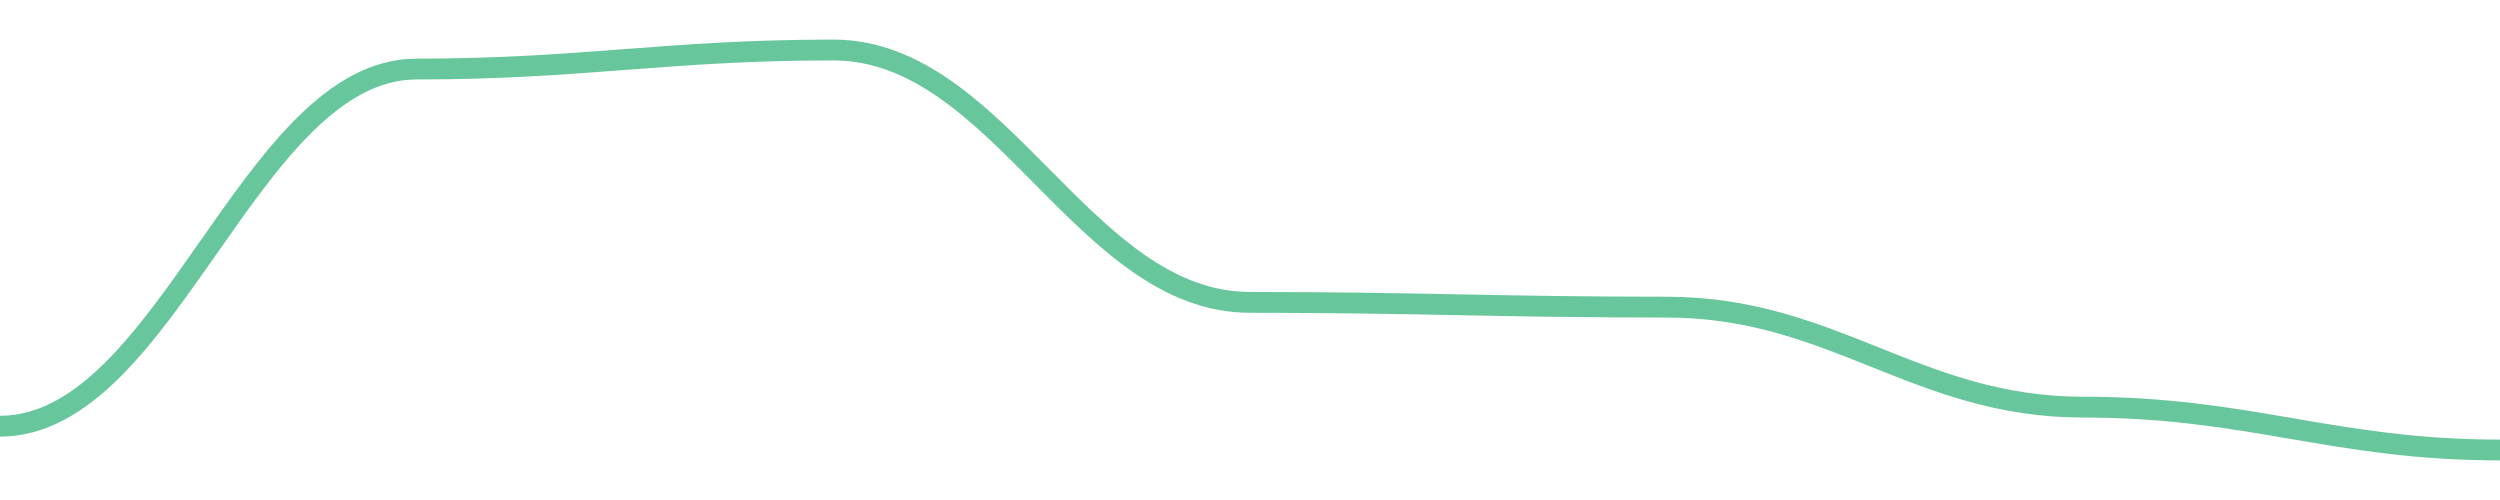
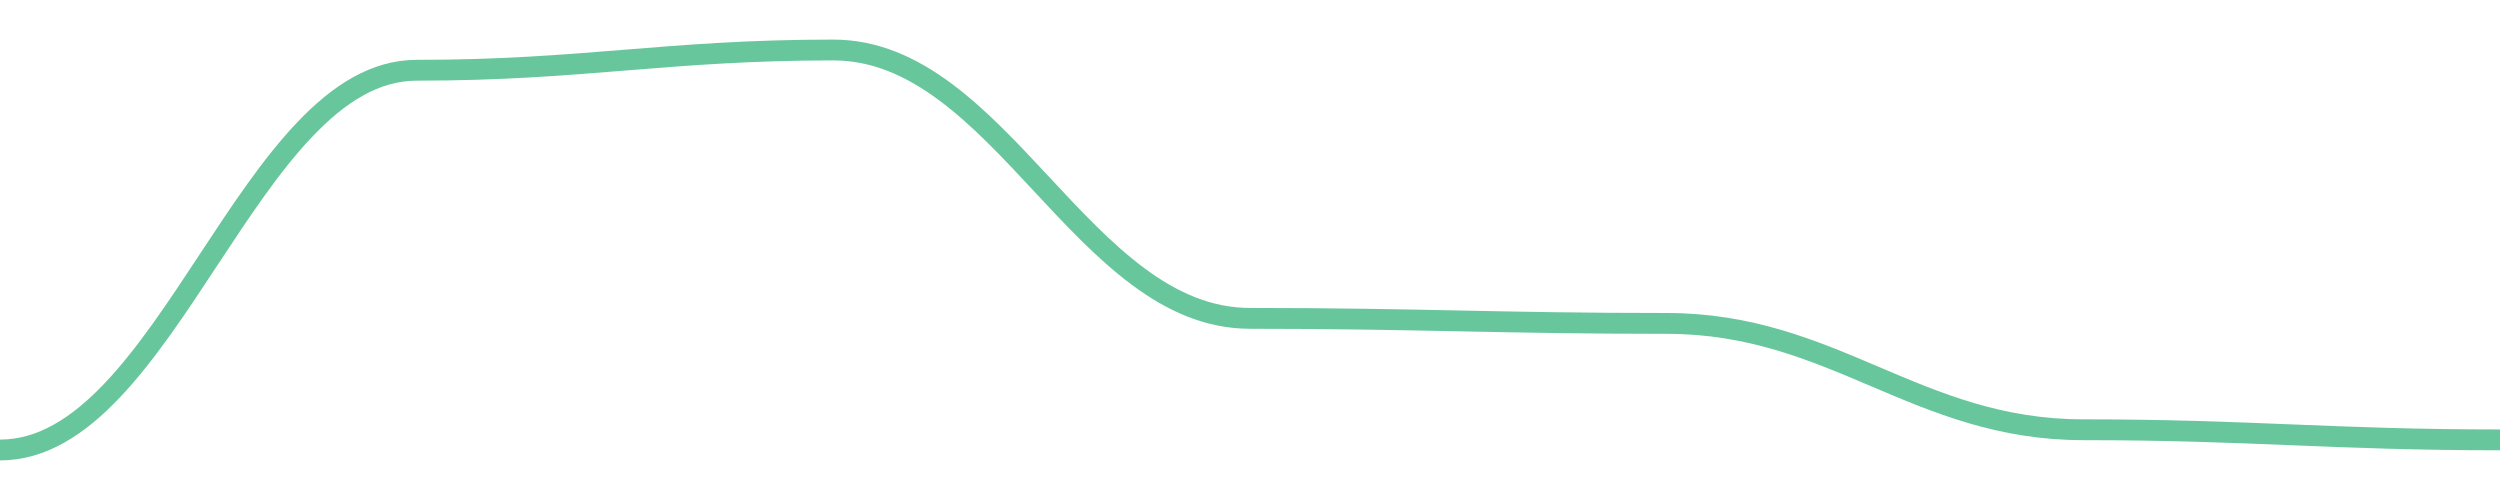
<svg width="180" height="36">
-   <path d="M 0.0,30.686 C 12.0,30.686 18.0,4.971 30.0,4.971 C 42.0,4.971 48.0,3.6 60.0,3.6 C 72.0,3.6 78.0,21.771 90.0,21.771 C 102.0,21.771 108.0,22.114 120.0,22.114 C 132.0,22.114 138.0,29.314 150.0,29.314 C 162.0,29.314 168.0,32.4 180.0,32.4 " fill="none" stroke="#42b883" stroke-width="1.5" opacity="0.8" />
+   <path d="M 0.0,32.4 C 12.0,32.4 18.0,5.058 30.0,5.058 C 42.0,5.058 48.0,3.6 60.0,3.6 C 72.0,3.6 78.0,22.922 90.0,22.922 C 102.0,22.922 108.0,23.286 120.0,23.286 C 132.0,23.286 138.0,30.942 150.0,30.942 C 162.0,30.942 168.0,31.671 180.0,31.671 " fill="none" stroke="#42b883" stroke-width="1.5" opacity="0.8" />
</svg>
